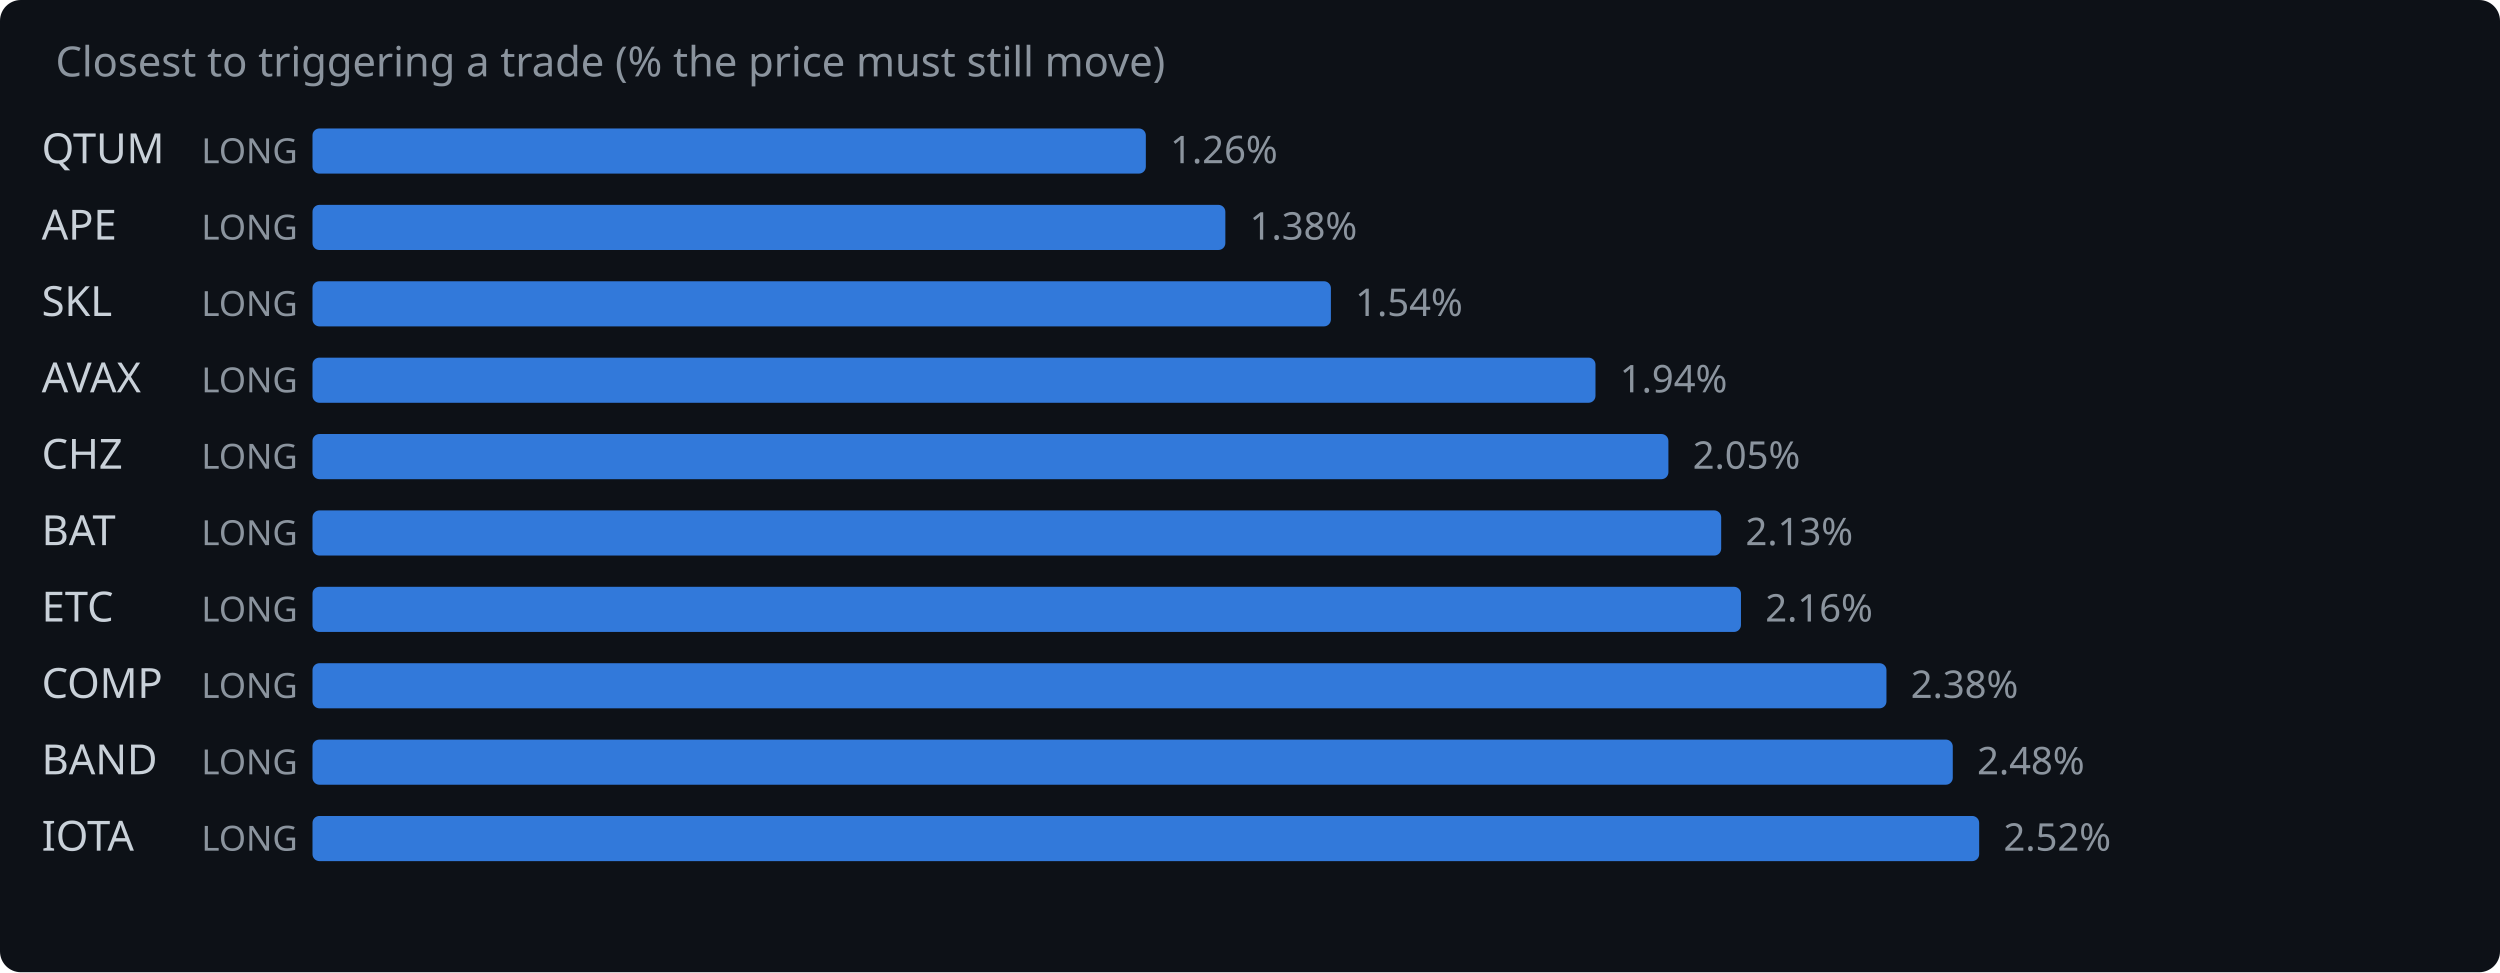
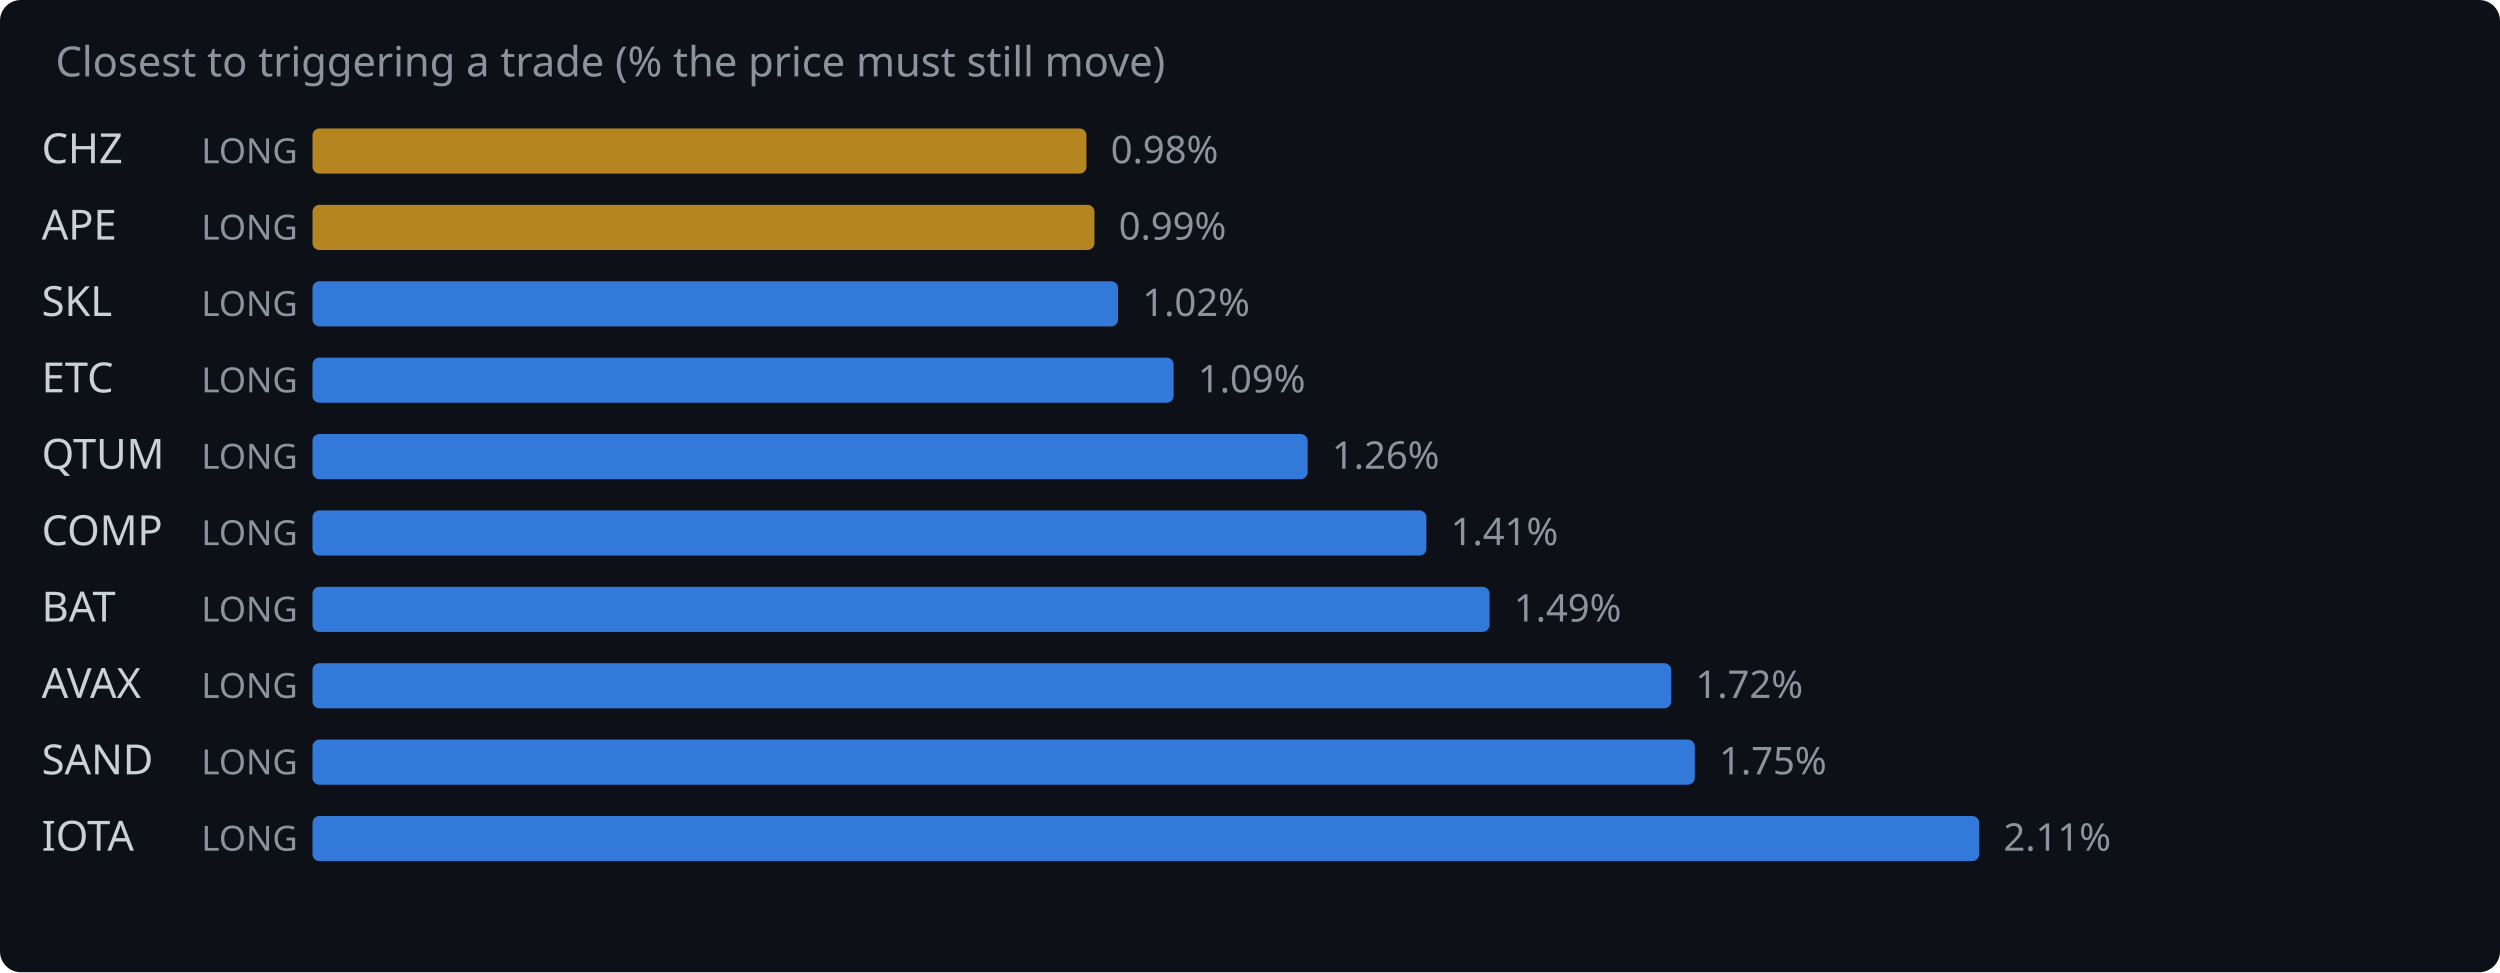
<svg xmlns="http://www.w3.org/2000/svg" width="720" height="280" viewBox="0 0 720 280">
  <rect width="720" height="280" fill="#0d1117" rx="6" />
  <text x="16" y="22" fill="#8b949e" font-family="system-ui,sans-serif" font-size="12">Closest to triggering a trade (% the price must still move)</text>
-   <text x="12" y="47" fill="#c9d1d9" font-family="system-ui,sans-serif" font-size="12">QTUM</text>
+   <text x="12" y="47" fill="#c9d1d9" font-family="system-ui,sans-serif" font-size="12">CHZ</text>
  <text x="58" y="47" fill="#8b949e" font-family="system-ui,sans-serif" font-size="10">LONG</text>
-   <rect x="90" y="37" width="240.0" height="13" rx="2" fill="#388bfd" opacity="0.85" />
-   <text x="337.0" y="47" fill="#8b949e" font-family="system-ui,sans-serif" font-size="11">1.26%</text>
+   <rect x="90" y="37" width="222.9" height="13" rx="2" fill="#d29922" opacity="0.85" />
+   <text x="319.9" y="47" fill="#8b949e" font-family="system-ui,sans-serif" font-size="11">0.98%</text>
  <text x="12" y="69" fill="#c9d1d9" font-family="system-ui,sans-serif" font-size="12">APE</text>
  <text x="58" y="69" fill="#8b949e" font-family="system-ui,sans-serif" font-size="10">LONG</text>
-   <rect x="90" y="59" width="262.9" height="13" rx="2" fill="#388bfd" opacity="0.85" />
-   <text x="359.9" y="69" fill="#8b949e" font-family="system-ui,sans-serif" font-size="11">1.38%</text>
+   <rect x="90" y="59" width="225.2" height="13" rx="2" fill="#d29922" opacity="0.85" />
+   <text x="322.2" y="69" fill="#8b949e" font-family="system-ui,sans-serif" font-size="11">0.99%</text>
  <text x="12" y="91" fill="#c9d1d9" font-family="system-ui,sans-serif" font-size="12">SKL</text>
  <text x="58" y="91" fill="#8b949e" font-family="system-ui,sans-serif" font-size="10">LONG</text>
-   <rect x="90" y="81" width="293.3" height="13" rx="2" fill="#388bfd" opacity="0.85" />
-   <text x="390.3" y="91" fill="#8b949e" font-family="system-ui,sans-serif" font-size="11">1.54%</text>
-   <text x="12" y="113" fill="#c9d1d9" font-family="system-ui,sans-serif" font-size="12">AVAX</text>
+   <rect x="90" y="81" width="232.0" height="13" rx="2" fill="#388bfd" opacity="0.85" />
+   <text x="329.0" y="91" fill="#8b949e" font-family="system-ui,sans-serif" font-size="11">1.02%</text>
+   <text x="12" y="113" fill="#c9d1d9" font-family="system-ui,sans-serif" font-size="12">ETC</text>
  <text x="58" y="113" fill="#8b949e" font-family="system-ui,sans-serif" font-size="10">LONG</text>
-   <rect x="90" y="103" width="369.5" height="13" rx="2" fill="#388bfd" opacity="0.85" />
-   <text x="466.5" y="113" fill="#8b949e" font-family="system-ui,sans-serif" font-size="11">1.94%</text>
-   <text x="12" y="135" fill="#c9d1d9" font-family="system-ui,sans-serif" font-size="12">CHZ</text>
+   <rect x="90" y="103" width="248.0" height="13" rx="2" fill="#388bfd" opacity="0.85" />
+   <text x="345.0" y="113" fill="#8b949e" font-family="system-ui,sans-serif" font-size="11">1.09%</text>
+   <text x="12" y="135" fill="#c9d1d9" font-family="system-ui,sans-serif" font-size="12">QTUM</text>
  <text x="58" y="135" fill="#8b949e" font-family="system-ui,sans-serif" font-size="10">LONG</text>
-   <rect x="90" y="125" width="390.5" height="13" rx="2" fill="#388bfd" opacity="0.85" />
-   <text x="487.5" y="135" fill="#8b949e" font-family="system-ui,sans-serif" font-size="11">2.05%</text>
-   <text x="12" y="157" fill="#c9d1d9" font-family="system-ui,sans-serif" font-size="12">BAT</text>
+   <rect x="90" y="125" width="286.6" height="13" rx="2" fill="#388bfd" opacity="0.85" />
+   <text x="383.6" y="135" fill="#8b949e" font-family="system-ui,sans-serif" font-size="11">1.26%</text>
+   <text x="12" y="157" fill="#c9d1d9" font-family="system-ui,sans-serif" font-size="12">COMP</text>
  <text x="58" y="157" fill="#8b949e" font-family="system-ui,sans-serif" font-size="10">LONG</text>
-   <rect x="90" y="147" width="405.7" height="13" rx="2" fill="#388bfd" opacity="0.85" />
-   <text x="502.7" y="157" fill="#8b949e" font-family="system-ui,sans-serif" font-size="11">2.13%</text>
-   <text x="12" y="179" fill="#c9d1d9" font-family="system-ui,sans-serif" font-size="12">ETC</text>
+   <rect x="90" y="147" width="320.8" height="13" rx="2" fill="#388bfd" opacity="0.85" />
+   <text x="417.8" y="157" fill="#8b949e" font-family="system-ui,sans-serif" font-size="11">1.41%</text>
+   <text x="12" y="179" fill="#c9d1d9" font-family="system-ui,sans-serif" font-size="12">BAT</text>
  <text x="58" y="179" fill="#8b949e" font-family="system-ui,sans-serif" font-size="10">LONG</text>
-   <rect x="90" y="169" width="411.4" height="13" rx="2" fill="#388bfd" opacity="0.85" />
-   <text x="508.4" y="179" fill="#8b949e" font-family="system-ui,sans-serif" font-size="11">2.16%</text>
-   <text x="12" y="201" fill="#c9d1d9" font-family="system-ui,sans-serif" font-size="12">COMP</text>
+   <rect x="90" y="169" width="339.0" height="13" rx="2" fill="#388bfd" opacity="0.85" />
+   <text x="436.0" y="179" fill="#8b949e" font-family="system-ui,sans-serif" font-size="11">1.49%</text>
+   <text x="12" y="201" fill="#c9d1d9" font-family="system-ui,sans-serif" font-size="12">AVAX</text>
  <text x="58" y="201" fill="#8b949e" font-family="system-ui,sans-serif" font-size="10">LONG</text>
-   <rect x="90" y="191" width="453.3" height="13" rx="2" fill="#388bfd" opacity="0.85" />
-   <text x="550.3" y="201" fill="#8b949e" font-family="system-ui,sans-serif" font-size="11">2.38%</text>
-   <text x="12" y="223" fill="#c9d1d9" font-family="system-ui,sans-serif" font-size="12">BAND</text>
+   <rect x="90" y="191" width="391.3" height="13" rx="2" fill="#388bfd" opacity="0.85" />
+   <text x="488.3" y="201" fill="#8b949e" font-family="system-ui,sans-serif" font-size="11">1.72%</text>
+   <text x="12" y="223" fill="#c9d1d9" font-family="system-ui,sans-serif" font-size="12">SAND</text>
  <text x="58" y="223" fill="#8b949e" font-family="system-ui,sans-serif" font-size="10">LONG</text>
-   <rect x="90" y="213" width="472.4" height="13" rx="2" fill="#388bfd" opacity="0.85" />
-   <text x="569.4" y="223" fill="#8b949e" font-family="system-ui,sans-serif" font-size="11">2.48%</text>
+   <rect x="90" y="213" width="398.1" height="13" rx="2" fill="#388bfd" opacity="0.85" />
+   <text x="495.1" y="223" fill="#8b949e" font-family="system-ui,sans-serif" font-size="11">1.75%</text>
  <text x="12" y="245" fill="#c9d1d9" font-family="system-ui,sans-serif" font-size="12">IOTA</text>
  <text x="58" y="245" fill="#8b949e" font-family="system-ui,sans-serif" font-size="10">LONG</text>
  <rect x="90" y="235" width="480.0" height="13" rx="2" fill="#388bfd" opacity="0.85" />
-   <text x="577.0" y="245" fill="#8b949e" font-family="system-ui,sans-serif" font-size="11">2.52%</text>
+   <text x="577.0" y="245" fill="#8b949e" font-family="system-ui,sans-serif" font-size="11">2.11%</text>
</svg>
